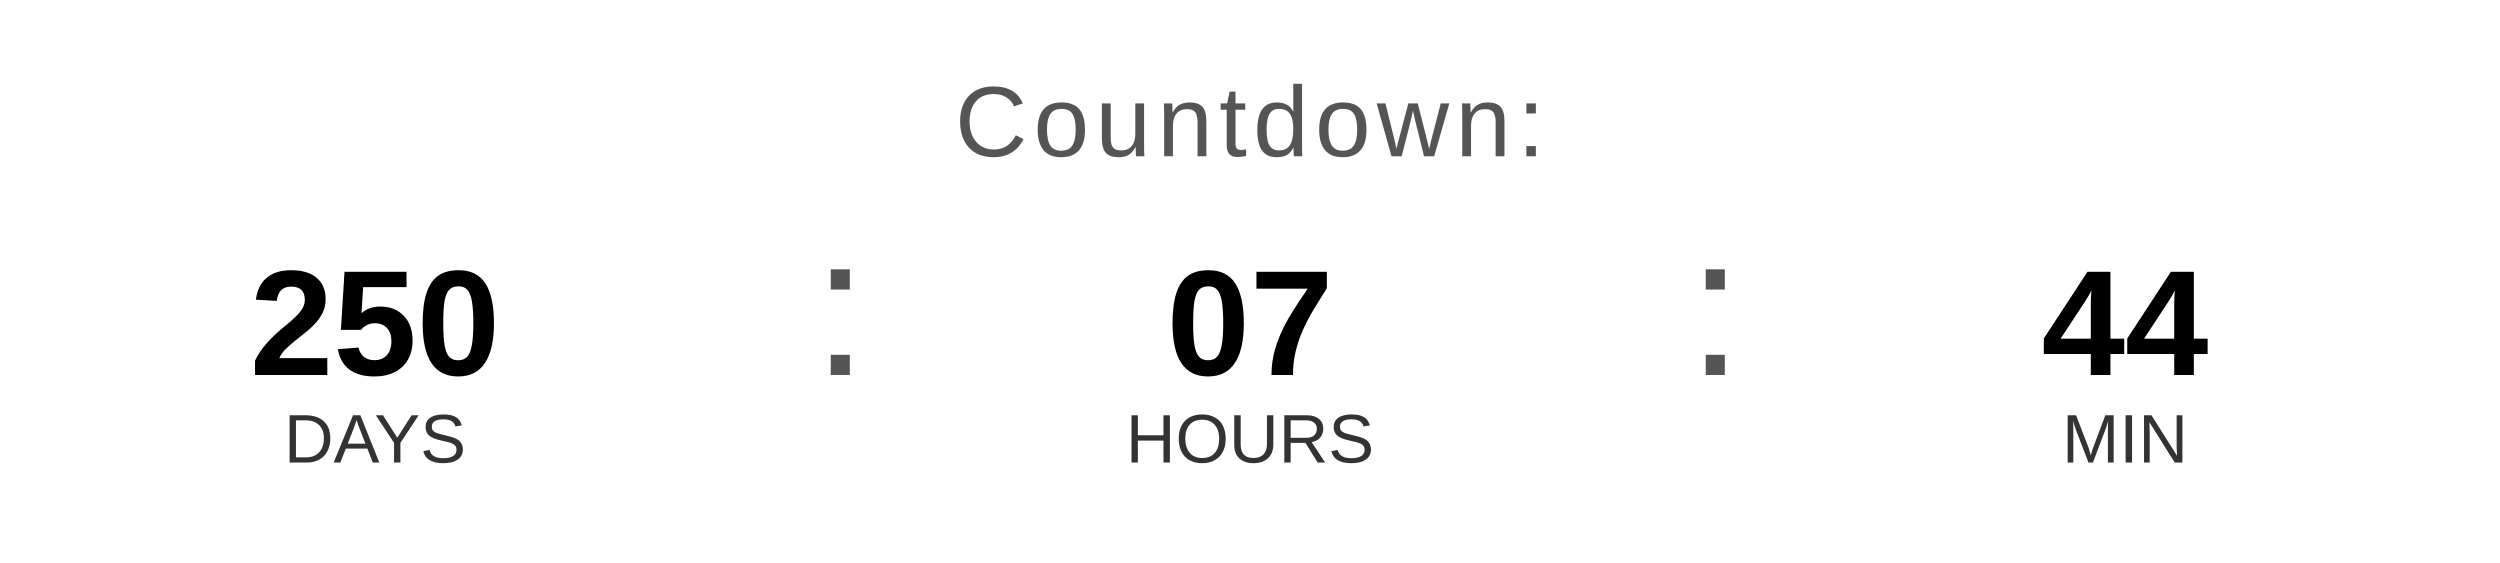
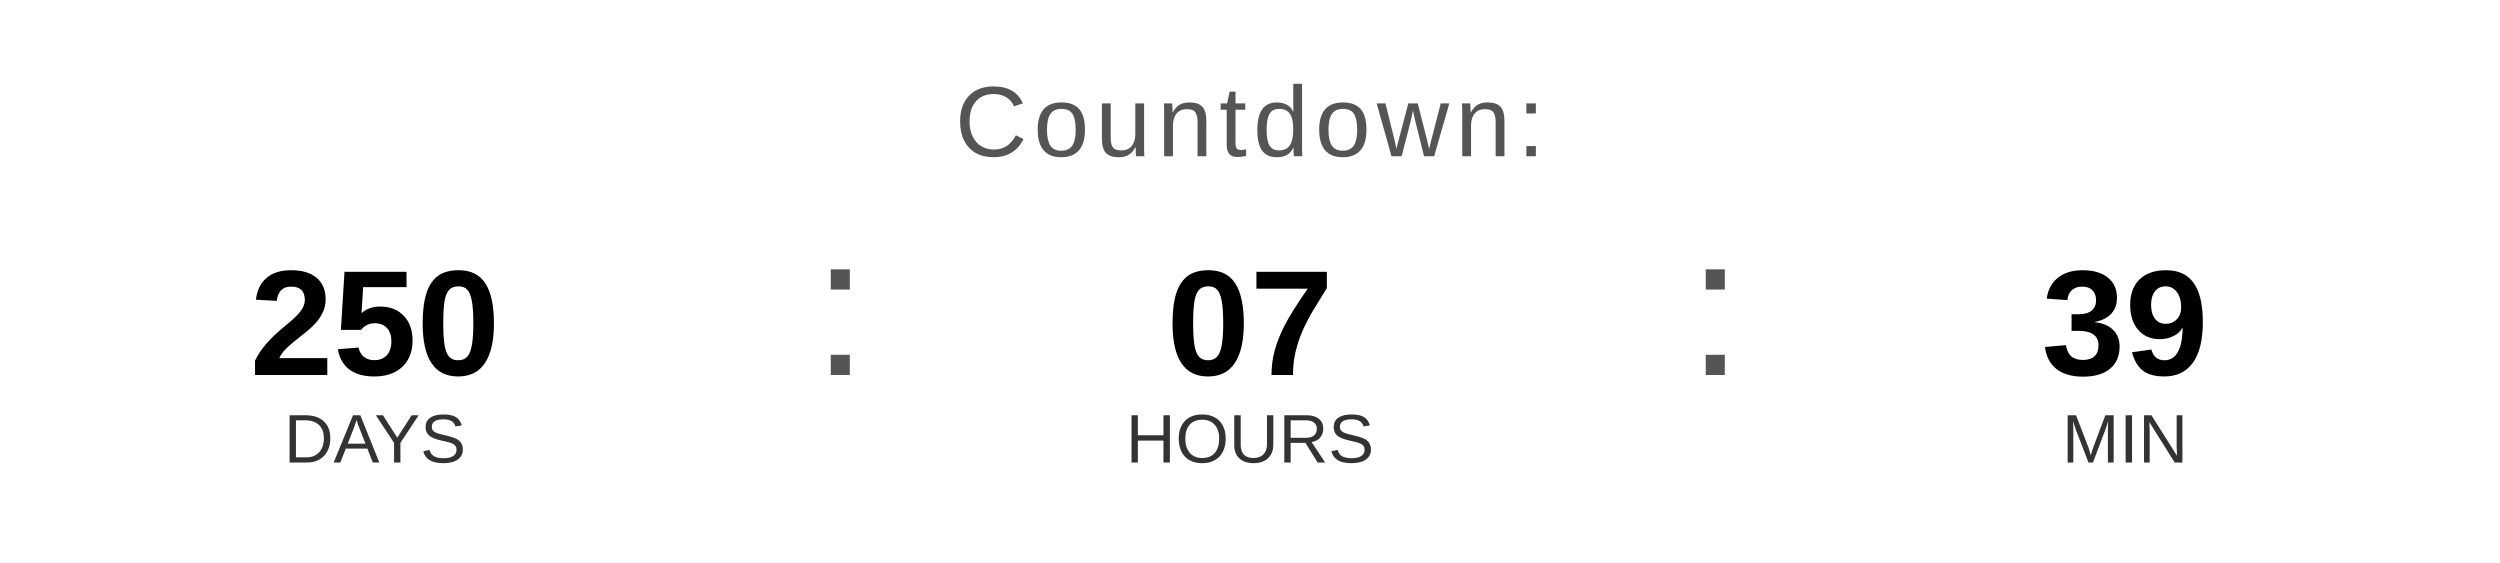
<svg xmlns="http://www.w3.org/2000/svg" width="400" height="90" viewBox="0 0 400 90">
  <text x="200" y="25" font-family="Arial, Helvetica, sans-serif" font-size="16" fill="#555555" text-anchor="middle" letter-spacing="1">
    Countdown:
  </text>
  <text x="60" y="60" font-family="Arial, Helvetica, sans-serif" font-size="24" font-weight="bold" fill="#000000" text-anchor="middle">250</text>
  <text x="60" y="74" font-family="Arial, Helvetica, sans-serif" font-size="11" fill="#333333" text-anchor="middle">DAYS</text>
  <text x="130" y="60" font-family="Arial, sans-serif" font-size="32" fill="#555555">:</text>
  <text x="200" y="60" font-family="Arial, Helvetica, sans-serif" font-size="24" font-weight="bold" fill="#000000" text-anchor="middle">07</text>
  <text x="200" y="74" font-family="Arial, Helvetica, sans-serif" font-size="11" fill="#333333" text-anchor="middle">HOURS</text>
  <text x="270" y="60" font-family="Arial, sans-serif" font-size="32" fill="#555555">:</text>
-   <text x="340" y="60" font-family="Arial, Helvetica, sans-serif" font-size="24" font-weight="bold" fill="#000000" text-anchor="middle">44</text>
+   <text x="340" y="60" font-family="Arial, Helvetica, sans-serif" font-size="24" font-weight="bold" fill="#000000" text-anchor="middle">39</text>
  <text x="340" y="74" font-family="Arial, Helvetica, sans-serif" font-size="11" fill="#333333" text-anchor="middle">MIN</text>
</svg>
